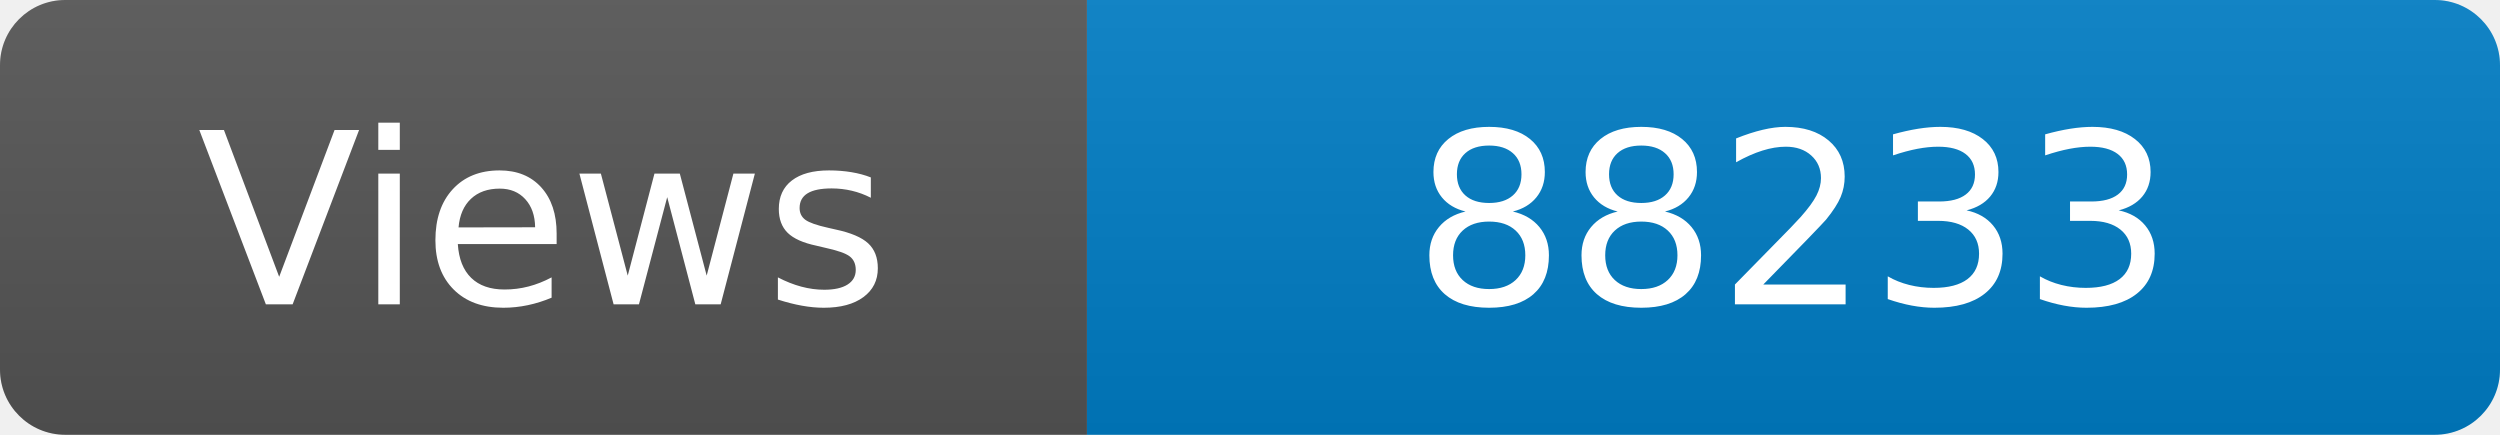
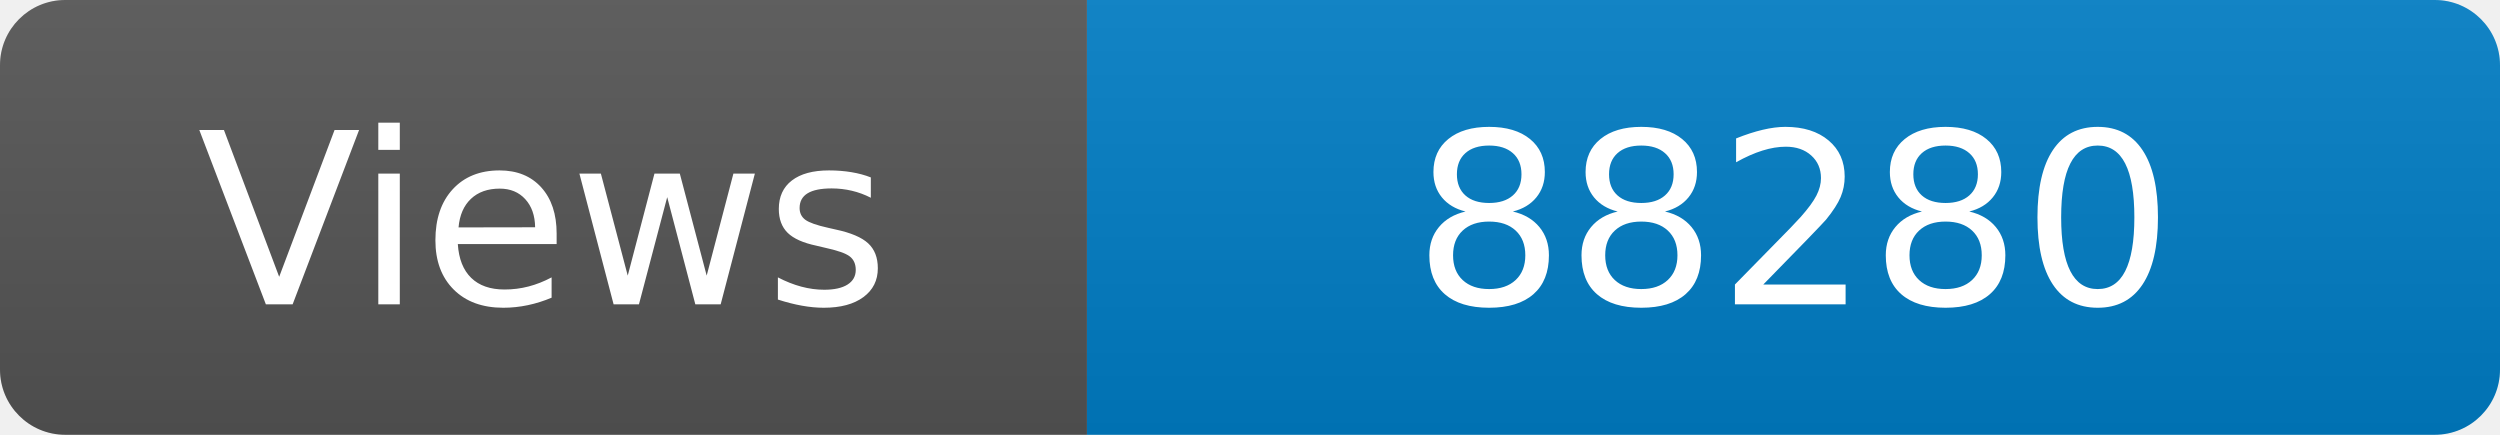
<svg xmlns="http://www.w3.org/2000/svg" width="115" height="20" role="img" aria-label="Maintained?: yes">
  <linearGradient id="s" x2="0" y2="100%">
    <stop offset="0" stop-color="#bbb" stop-opacity=".1" />
    <stop offset="1" stop-opacity=".1" />
  </linearGradient>
  <clipPath id="r">
    <rect width="115" height="20" rx="3" fill="#fff" />
  </clipPath>
  <g clip-path="url(#r)">
    <rect width="50" height="20" fill="#555" />
    <rect x="50" width="160" height="20" fill="#007ec6" />
    <rect width="115" height="20" fill="url(#s)" />
  </g>
  <g fill="#fff" text-anchor="middle" font-family="Verdana,Geneva,DejaVu Sans,sans-serif" font-size="110">
    <text x="250" y="140" transform="scale(.1)" fill="#fff">Views</text>
-     <text x="825" y="140" transform="scale(.1)" fill="#fff">88233</text>
+     <text x="825" y="140" transform="scale(.1)" fill="#fff">88280</text>
  </g>
</svg>
